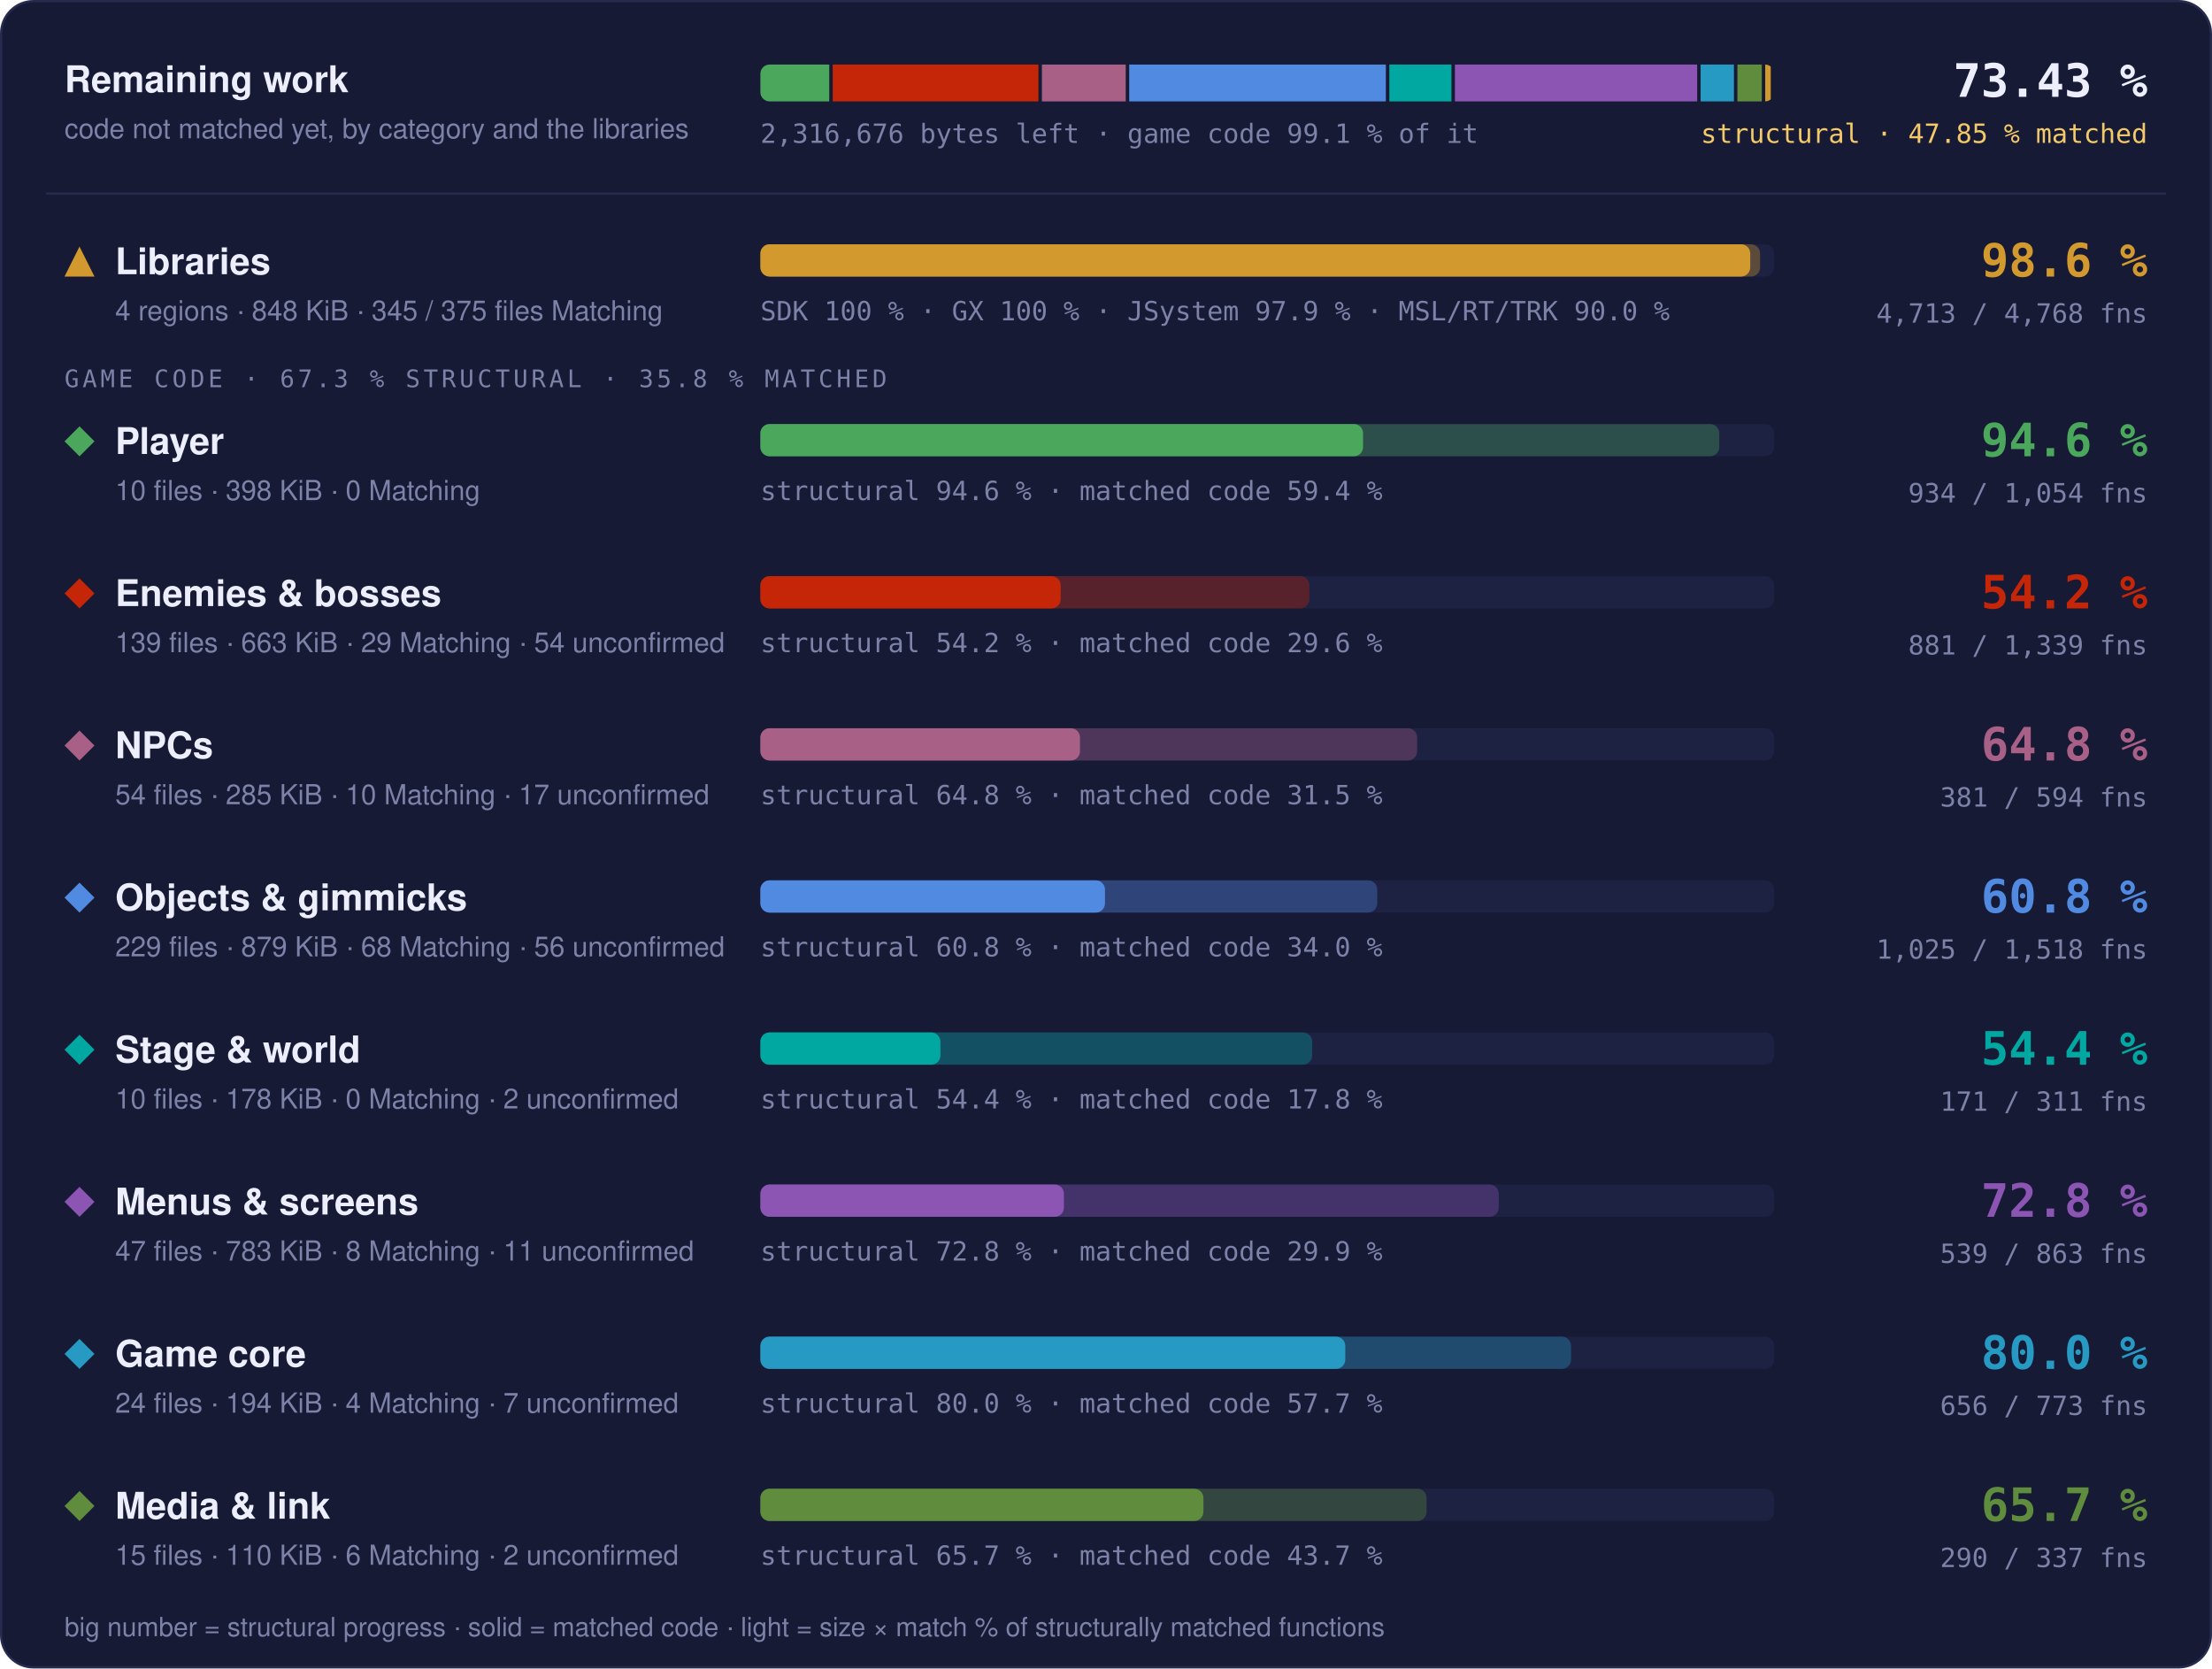
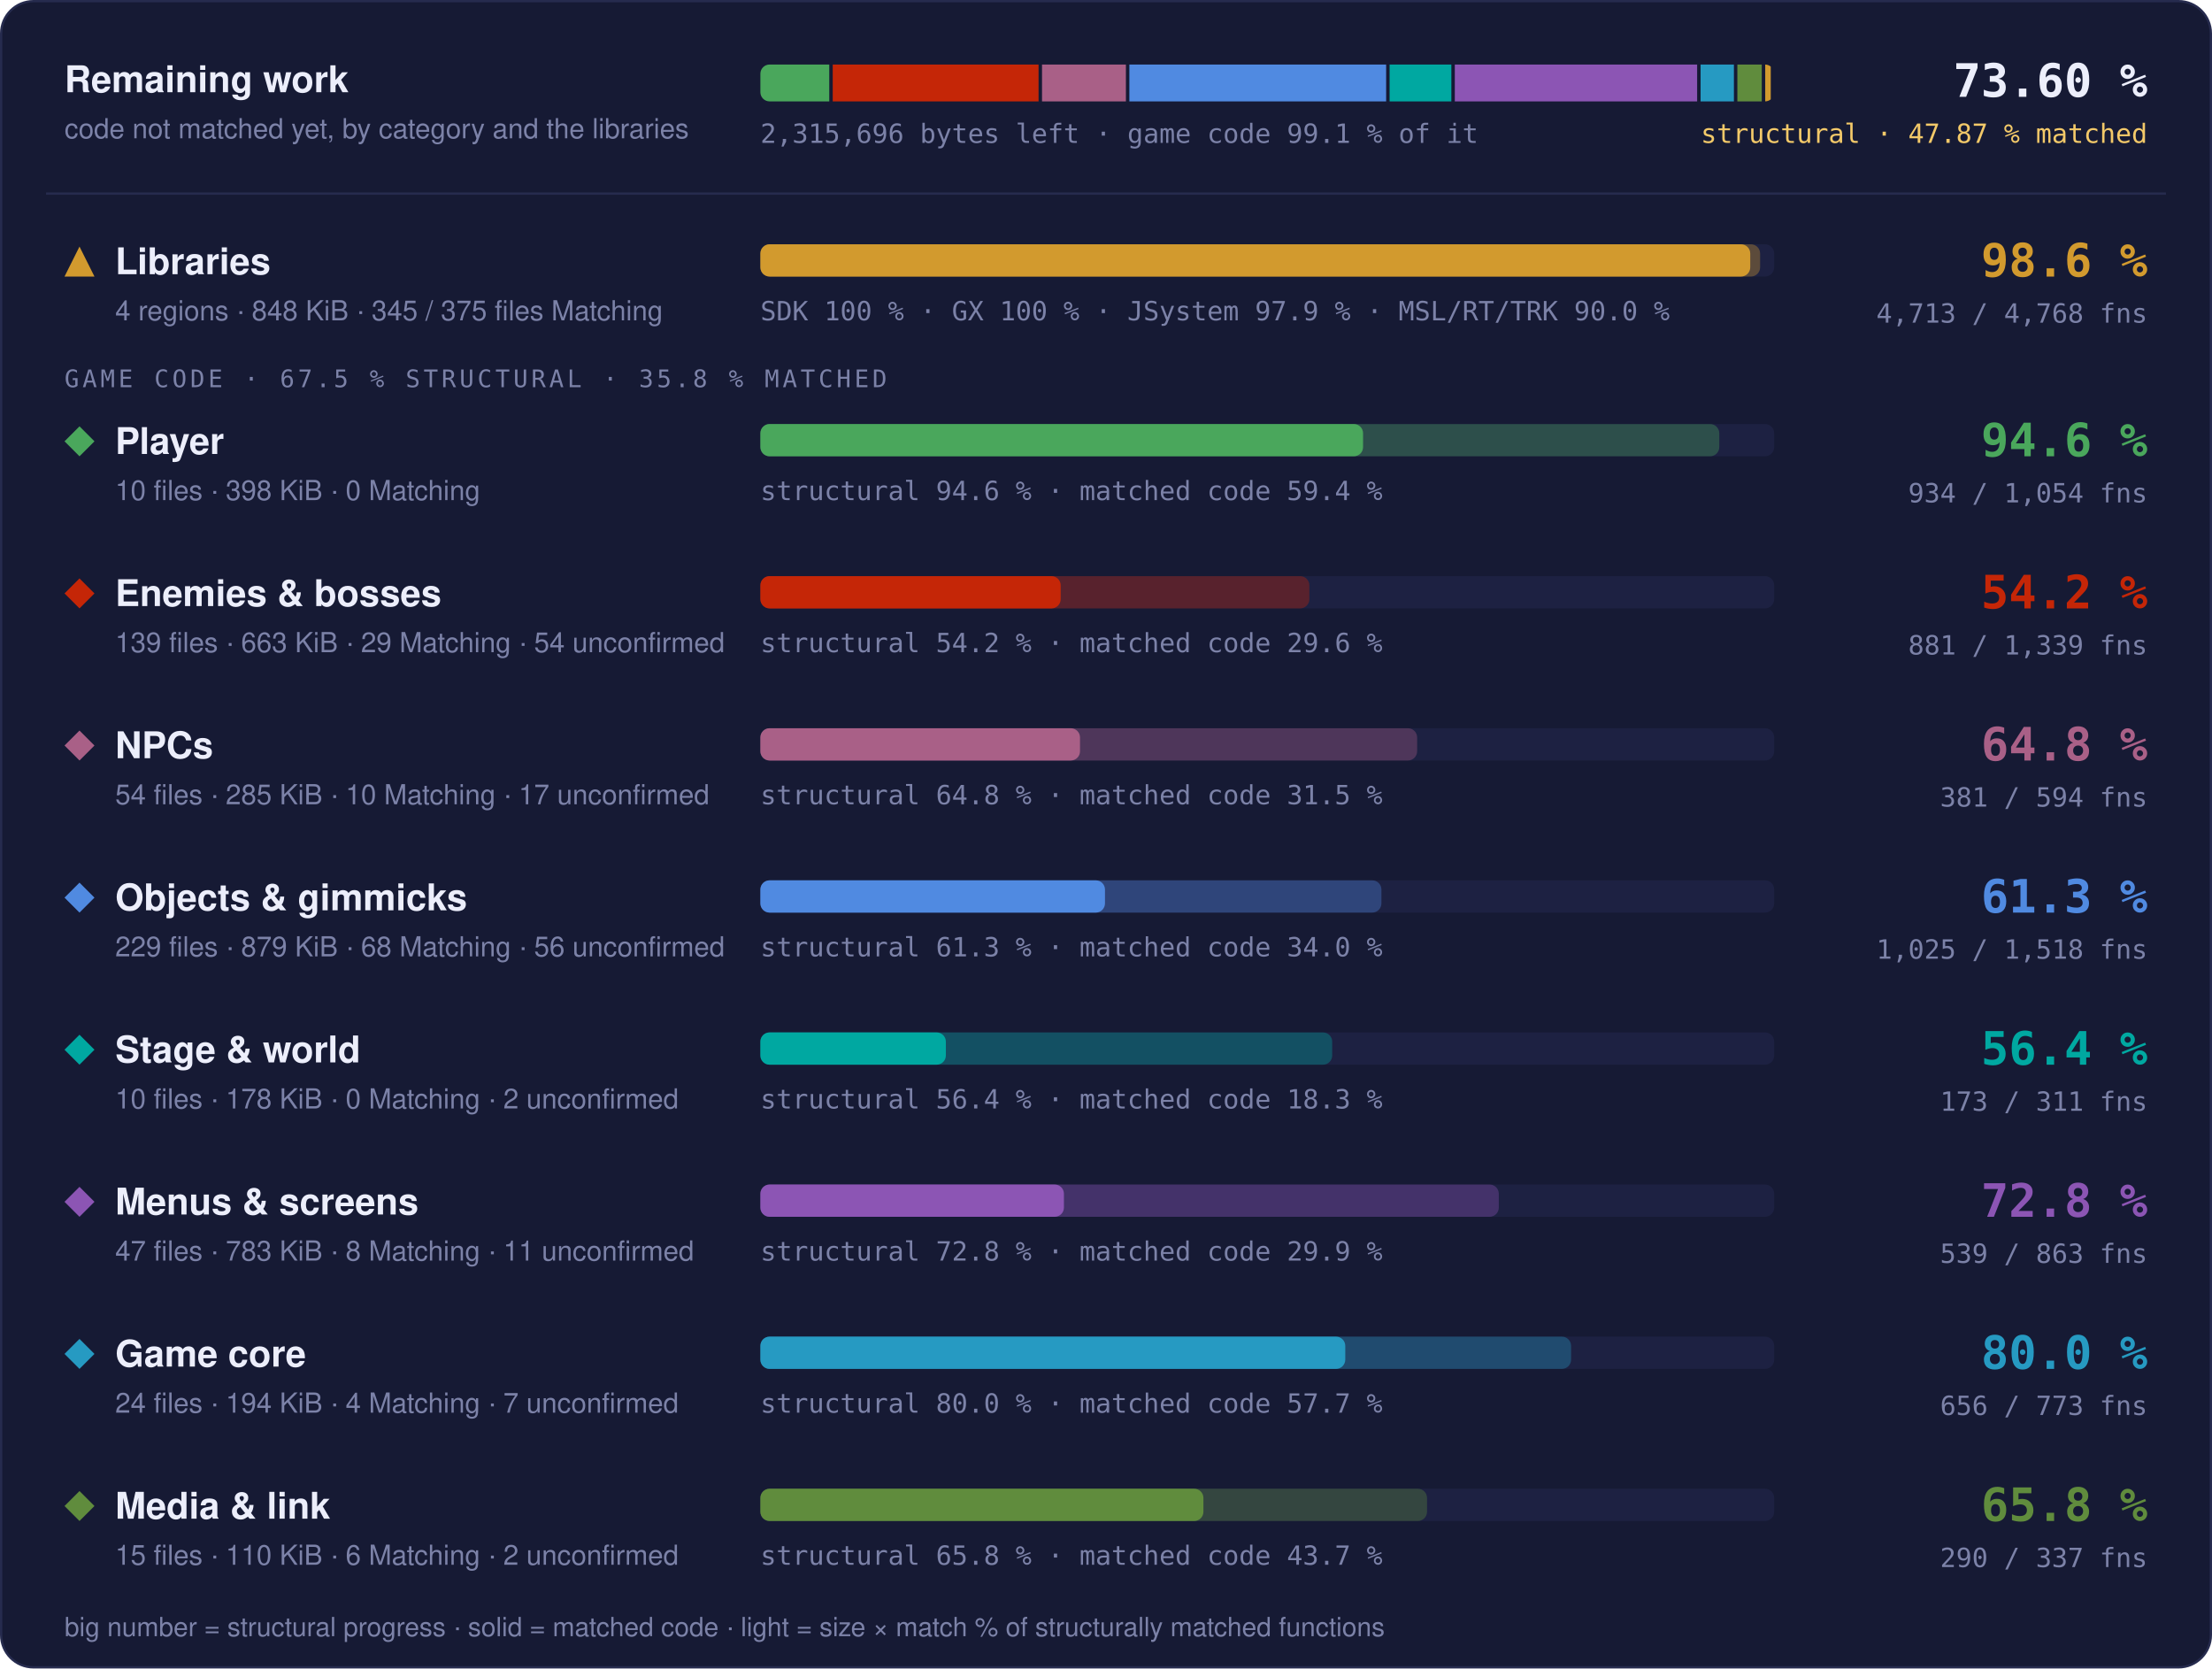
- <svg xmlns="http://www.w3.org/2000/svg" width="960" height="724" viewBox="0 0 960 724" role="img" aria-label="Progress overview: Libraries 98.6 % structural, 97.6 % matched code, 4713 of 4768 functions; Player 94.6 % structural, 59.4 % matched code, 934 of 1054 functions; Enemies &amp; bosses 54.2 % structural, 29.6 % matched code, 881 of 1339 functions; NPCs 64.8 % structural, 31.5 % matched code, 381 of 594 functions; Objects &amp; gimmicks 60.8 % structural, 34.0 % matched code, 1025 of 1518 functions; Stage &amp; world 54.4 % structural, 17.8 % matched code, 171 of 311 functions; Menus &amp; screens 72.8 % structural, 29.9 % matched code, 539 of 863 functions; Game core 80.0 % structural, 57.7 % matched code, 656 of 773 functions; Media &amp; link 65.7 % structural, 43.7 % matched code, 290 of 337 functions">
+ <svg xmlns="http://www.w3.org/2000/svg" width="960" height="724" viewBox="0 0 960 724" role="img" aria-label="Progress overview: Libraries 98.6 % structural, 97.6 % matched code, 4713 of 4768 functions; Player 94.6 % structural, 59.4 % matched code, 934 of 1054 functions; Enemies &amp; bosses 54.2 % structural, 29.6 % matched code, 881 of 1339 functions; NPCs 64.8 % structural, 31.5 % matched code, 381 of 594 functions; Objects &amp; gimmicks 61.3 % structural, 34.0 % matched code, 1025 of 1518 functions; Stage &amp; world 56.4 % structural, 18.3 % matched code, 173 of 311 functions; Menus &amp; screens 72.8 % structural, 29.9 % matched code, 539 of 863 functions; Game core 80.0 % structural, 57.7 % matched code, 656 of 773 functions; Media &amp; link 65.8 % structural, 43.7 % matched code, 290 of 337 functions">
  <style>text { font-family: -apple-system, BlinkMacSystemFont, 'Segoe UI', Helvetica, Arial, sans-serif; } .mono { font-family: ui-monospace, SFMono-Regular, 'SF Mono', Menlo, Consolas, monospace; } .grow { transform-box: fill-box; transform-origin: 0 50%; animation: grow 1.4s cubic-bezier(.2,.8,.2,1) both; } @keyframes grow { from { transform: scaleX(0); } } @media (prefers-reduced-motion: reduce) { * { animation: none !important; } }</style>
  <rect x="0.5" y="0.5" width="959" height="723" rx="14" fill="#161a34" stroke="#262b4e" />
  <text x="28" y="40" font-size="16" font-weight="700" fill="#eceefb">Remaining work</text>
  <text x="28" y="60" font-size="12" fill="#7c82a8">code not matched yet, by category and the libraries</text>
  <clipPath id="rw">
    <rect x="330" y="28" width="440" height="16" rx="4" />
  </clipPath>
  <g clip-path="url(#rw)">
-     <rect class="grow" x="330.00" y="28" width="29.89" height="16" fill="#4aa75c" />
-     <rect class="grow" x="361.39" y="28" width="89.29" height="16" fill="#c52607" />
-     <rect class="grow" x="452.18" y="28" width="36.39" height="16" fill="#a96087" />
-     <rect class="grow" x="490.07" y="28" width="111.39" height="16" fill="#508ae1" />
-     <rect class="grow" x="602.96" y="28" width="26.97" height="16" fill="#00a8a1" />
-     <rect class="grow" x="631.43" y="28" width="105.13" height="16" fill="#8c55b4" />
-     <rect class="grow" x="738.06" y="28" width="14.46" height="16" fill="#269ac2" />
-     <rect class="grow" x="754.02" y="28" width="10.59" height="16" fill="#608c3d" />
+     <rect class="grow" x="330.00" y="28" width="29.90" height="16" fill="#4aa75c" />
+     <rect class="grow" x="361.40" y="28" width="89.33" height="16" fill="#c52607" />
+     <rect class="grow" x="452.23" y="28" width="36.41" height="16" fill="#a96087" />
+     <rect class="grow" x="490.14" y="28" width="111.44" height="16" fill="#508ae1" />
+     <rect class="grow" x="603.08" y="28" width="26.80" height="16" fill="#00a8a1" />
+     <rect class="grow" x="631.38" y="28" width="105.17" height="16" fill="#8c55b4" />
+     <rect class="grow" x="738.05" y="28" width="14.46" height="16" fill="#269ac2" />
+     <rect class="grow" x="754.01" y="28" width="10.59" height="16" fill="#608c3d" />
    <rect class="grow" x="766.10" y="28" width="2.40" height="16" fill="#d29a2e" />
  </g>
-   <text x="330" y="62" class="mono" font-size="11.5" fill="#7c82a8">2,316,676 bytes left · game code 99.1 % of it</text>
-   <text x="932" y="42" text-anchor="end" class="mono" font-size="20" font-weight="700" fill="#eceefb">73.43 %</text>
-   <text x="932" y="62" text-anchor="end" class="mono" font-size="11.5" fill="#f3c969">structural · 47.85 % matched</text>
+   <text x="330" y="62" class="mono" font-size="11.5" fill="#7c82a8">2,315,696 bytes left · game code 99.1 % of it</text>
+   <text x="932" y="42" text-anchor="end" class="mono" font-size="20" font-weight="700" fill="#eceefb">73.60 %</text>
+   <text x="932" y="62" text-anchor="end" class="mono" font-size="11.5" fill="#f3c969">structural · 47.87 % matched</text>
  <line x1="20" x2="940" y1="84" y2="84" stroke="#262b4e" />
  <g fill="#d29a2e">
    <path d="M34.5 107L41 120L28 120Z" />
  </g>
  <text x="50" y="119" font-size="16" font-weight="700" fill="#eceefb">Libraries</text>
  <text x="50" y="139" font-size="12" fill="#7c82a8">4 regions · 848 KiB · 345 / 375 files Matching</text>
  <rect x="330" y="106" width="440" height="14" rx="4" fill="#1d2142" />
  <rect class="grow" style="animation-delay:0.0s" x="330" y="106" width="433.88" height="14" rx="4" fill="#d29a2e" fill-opacity="0.35" />
  <rect class="grow" style="animation-delay:0.0s" x="330" y="106" width="429.60" height="14" rx="4" fill="#d29a2e" />
  <text x="330" y="139" class="mono" font-size="11.5" fill="#7c82a8">SDK 100 % · GX 100 % · JSystem 97.9 % · MSL/RT/TRK 90.0 %</text>
  <text x="932" y="120" text-anchor="end" class="mono" font-size="20" font-weight="700" fill="#d29a2e">98.6 %</text>
  <text x="932" y="140" text-anchor="end" class="mono" font-size="11.5" fill="#7c82a8">4,713 / 4,768 fns</text>
-   <text x="28" y="168" class="mono" font-size="10.5" letter-spacing="0.14em" fill="#7c82a8">GAME CODE · 67.3 % STRUCTURAL · 35.8 % MATCHED</text>
+   <text x="28" y="168" class="mono" font-size="10.5" letter-spacing="0.14em" fill="#7c82a8">GAME CODE · 67.5 % STRUCTURAL · 35.8 % MATCHED</text>
  <g fill="#4aa75c">
    <path d="M34.5 185L41 191.5L34.5 198L28 191.5Z" />
  </g>
  <text x="50" y="197" font-size="16" font-weight="700" fill="#eceefb">Player</text>
  <text x="50" y="217" font-size="12" fill="#7c82a8">10 files · 398 KiB · 0 Matching</text>
  <rect x="330" y="184" width="440" height="14" rx="4" fill="#1d2142" />
  <rect class="grow" style="animation-delay:0.1s" x="330" y="184" width="416.16" height="14" rx="4" fill="#4aa75c" fill-opacity="0.35" />
  <rect class="grow" style="animation-delay:0.1s" x="330" y="184" width="261.57" height="14" rx="4" fill="#4aa75c" />
  <text x="330" y="217" class="mono" font-size="11.5" fill="#7c82a8">structural 94.6 % · matched code 59.4 %</text>
  <text x="932" y="198" text-anchor="end" class="mono" font-size="20" font-weight="700" fill="#4aa75c">94.6 %</text>
  <text x="932" y="218" text-anchor="end" class="mono" font-size="11.5" fill="#7c82a8">934 / 1,054 fns</text>
  <g fill="#c52607">
    <path d="M34.5 251L41 257.5L34.5 264L28 257.5Z" />
  </g>
  <text x="50" y="263" font-size="16" font-weight="700" fill="#eceefb">Enemies &amp; bosses</text>
  <text x="50" y="283" font-size="12" fill="#7c82a8">139 files · 663 KiB · 29 Matching · 54 unconfirmed</text>
  <rect x="330" y="250" width="440" height="14" rx="4" fill="#1d2142" />
  <rect class="grow" style="animation-delay:0.2s" x="330" y="250" width="238.26" height="14" rx="4" fill="#c52607" fill-opacity="0.35" />
  <rect class="grow" style="animation-delay:0.2s" x="330" y="250" width="130.33" height="14" rx="4" fill="#c52607" />
  <text x="330" y="283" class="mono" font-size="11.5" fill="#7c82a8">structural 54.2 % · matched code 29.6 %</text>
  <text x="932" y="264" text-anchor="end" class="mono" font-size="20" font-weight="700" fill="#c52607">54.2 %</text>
  <text x="932" y="284" text-anchor="end" class="mono" font-size="11.5" fill="#7c82a8">881 / 1,339 fns</text>
  <g fill="#a96087">
    <path d="M34.5 317L41 323.5L34.5 330L28 323.5Z" />
  </g>
  <text x="50" y="329" font-size="16" font-weight="700" fill="#eceefb">NPCs</text>
  <text x="50" y="349" font-size="12" fill="#7c82a8">54 files · 285 KiB · 10 Matching · 17 unconfirmed</text>
  <rect x="330" y="316" width="440" height="14" rx="4" fill="#1d2142" />
  <rect class="grow" style="animation-delay:0.3s" x="330" y="316" width="285.03" height="14" rx="4" fill="#a96087" fill-opacity="0.35" />
  <rect class="grow" style="animation-delay:0.3s" x="330" y="316" width="138.72" height="14" rx="4" fill="#a96087" />
  <text x="330" y="349" class="mono" font-size="11.5" fill="#7c82a8">structural 64.8 % · matched code 31.5 %</text>
  <text x="932" y="330" text-anchor="end" class="mono" font-size="20" font-weight="700" fill="#a96087">64.8 %</text>
  <text x="932" y="350" text-anchor="end" class="mono" font-size="11.5" fill="#7c82a8">381 / 594 fns</text>
  <g fill="#508ae1">
    <path d="M34.5 383L41 389.5L34.5 396L28 389.5Z" />
  </g>
  <text x="50" y="395" font-size="16" font-weight="700" fill="#eceefb">Objects &amp; gimmicks</text>
  <text x="50" y="415" font-size="12" fill="#7c82a8">229 files · 879 KiB · 68 Matching · 56 unconfirmed</text>
  <rect x="330" y="382" width="440" height="14" rx="4" fill="#1d2142" />
-   <rect class="grow" style="animation-delay:0.4s" x="330" y="382" width="267.72" height="14" rx="4" fill="#508ae1" fill-opacity="0.35" />
+   <rect class="grow" style="animation-delay:0.4s" x="330" y="382" width="269.53" height="14" rx="4" fill="#508ae1" fill-opacity="0.35" />
  <rect class="grow" style="animation-delay:0.4s" x="330" y="382" width="149.56" height="14" rx="4" fill="#508ae1" />
-   <text x="330" y="415" class="mono" font-size="11.5" fill="#7c82a8">structural 60.8 % · matched code 34.0 %</text>
-   <text x="932" y="396" text-anchor="end" class="mono" font-size="20" font-weight="700" fill="#508ae1">60.8 %</text>
+   <text x="330" y="415" class="mono" font-size="11.5" fill="#7c82a8">structural 61.3 % · matched code 34.0 %</text>
+   <text x="932" y="396" text-anchor="end" class="mono" font-size="20" font-weight="700" fill="#508ae1">61.3 %</text>
  <text x="932" y="416" text-anchor="end" class="mono" font-size="11.5" fill="#7c82a8">1,025 / 1,518 fns</text>
  <g fill="#00a8a1">
    <path d="M34.5 449L41 455.5L34.5 462L28 455.5Z" />
  </g>
  <text x="50" y="461" font-size="16" font-weight="700" fill="#eceefb">Stage &amp; world</text>
  <text x="50" y="481" font-size="12" fill="#7c82a8">10 files · 178 KiB · 0 Matching · 2 unconfirmed</text>
  <rect x="330" y="448" width="440" height="14" rx="4" fill="#1d2142" />
-   <rect class="grow" style="animation-delay:0.5s" x="330" y="448" width="239.48" height="14" rx="4" fill="#00a8a1" fill-opacity="0.35" />
-   <rect class="grow" style="animation-delay:0.5s" x="330" y="448" width="78.14" height="14" rx="4" fill="#00a8a1" />
-   <text x="330" y="481" class="mono" font-size="11.5" fill="#7c82a8">structural 54.4 % · matched code 17.8 %</text>
-   <text x="932" y="462" text-anchor="end" class="mono" font-size="20" font-weight="700" fill="#00a8a1">54.4 %</text>
-   <text x="932" y="482" text-anchor="end" class="mono" font-size="11.5" fill="#7c82a8">171 / 311 fns</text>
+   <rect class="grow" style="animation-delay:0.5s" x="330" y="448" width="248.17" height="14" rx="4" fill="#00a8a1" fill-opacity="0.35" />
+   <rect class="grow" style="animation-delay:0.5s" x="330" y="448" width="80.50" height="14" rx="4" fill="#00a8a1" />
+   <text x="330" y="481" class="mono" font-size="11.5" fill="#7c82a8">structural 56.4 % · matched code 18.3 %</text>
+   <text x="932" y="462" text-anchor="end" class="mono" font-size="20" font-weight="700" fill="#00a8a1">56.4 %</text>
+   <text x="932" y="482" text-anchor="end" class="mono" font-size="11.5" fill="#7c82a8">173 / 311 fns</text>
  <g fill="#8c55b4">
    <path d="M34.5 515L41 521.5L34.5 528L28 521.5Z" />
  </g>
  <text x="50" y="527" font-size="16" font-weight="700" fill="#eceefb">Menus &amp; screens</text>
  <text x="50" y="547" font-size="12" fill="#7c82a8">47 files · 783 KiB · 8 Matching · 11 unconfirmed</text>
  <rect x="330" y="514" width="440" height="14" rx="4" fill="#1d2142" />
  <rect class="grow" style="animation-delay:0.6s" x="330" y="514" width="320.47" height="14" rx="4" fill="#8c55b4" fill-opacity="0.35" />
  <rect class="grow" style="animation-delay:0.6s" x="330" y="514" width="131.74" height="14" rx="4" fill="#8c55b4" />
  <text x="330" y="547" class="mono" font-size="11.5" fill="#7c82a8">structural 72.8 % · matched code 29.9 %</text>
  <text x="932" y="528" text-anchor="end" class="mono" font-size="20" font-weight="700" fill="#8c55b4">72.8 %</text>
  <text x="932" y="548" text-anchor="end" class="mono" font-size="11.5" fill="#7c82a8">539 / 863 fns</text>
  <g fill="#269ac2">
    <path d="M34.5 581L41 587.5L34.5 594L28 587.5Z" />
  </g>
  <text x="50" y="593" font-size="16" font-weight="700" fill="#eceefb">Game core</text>
  <text x="50" y="613" font-size="12" fill="#7c82a8">24 files · 194 KiB · 4 Matching · 7 unconfirmed</text>
  <rect x="330" y="580" width="440" height="14" rx="4" fill="#1d2142" />
  <rect class="grow" style="animation-delay:0.7s" x="330" y="580" width="351.84" height="14" rx="4" fill="#269ac2" fill-opacity="0.35" />
  <rect class="grow" style="animation-delay:0.7s" x="330" y="580" width="253.84" height="14" rx="4" fill="#269ac2" />
  <text x="330" y="613" class="mono" font-size="11.5" fill="#7c82a8">structural 80.0 % · matched code 57.7 %</text>
  <text x="932" y="594" text-anchor="end" class="mono" font-size="20" font-weight="700" fill="#269ac2">80.0 %</text>
  <text x="932" y="614" text-anchor="end" class="mono" font-size="11.5" fill="#7c82a8">656 / 773 fns</text>
  <g fill="#608c3d">
    <path d="M34.5 647L41 653.5L34.5 660L28 653.5Z" />
  </g>
  <text x="50" y="659" font-size="16" font-weight="700" fill="#eceefb">Media &amp; link</text>
  <text x="50" y="679" font-size="12" fill="#7c82a8">15 files · 110 KiB · 6 Matching · 2 unconfirmed</text>
  <rect x="330" y="646" width="440" height="14" rx="4" fill="#1d2142" />
-   <rect class="grow" style="animation-delay:0.8s" x="330" y="646" width="289.14" height="14" rx="4" fill="#608c3d" fill-opacity="0.35" />
+   <rect class="grow" style="animation-delay:0.8s" x="330" y="646" width="289.32" height="14" rx="4" fill="#608c3d" fill-opacity="0.35" />
  <rect class="grow" style="animation-delay:0.8s" x="330" y="646" width="192.28" height="14" rx="4" fill="#608c3d" />
-   <text x="330" y="679" class="mono" font-size="11.5" fill="#7c82a8">structural 65.7 % · matched code 43.7 %</text>
-   <text x="932" y="660" text-anchor="end" class="mono" font-size="20" font-weight="700" fill="#608c3d">65.7 %</text>
+   <text x="330" y="679" class="mono" font-size="11.5" fill="#7c82a8">structural 65.8 % · matched code 43.7 %</text>
+   <text x="932" y="660" text-anchor="end" class="mono" font-size="20" font-weight="700" fill="#608c3d">65.8 %</text>
  <text x="932" y="680" text-anchor="end" class="mono" font-size="11.5" fill="#7c82a8">290 / 337 fns</text>
  <text x="28" y="710" font-size="11.5" fill="#7c82a8">big number = structural progress · solid = matched code · light = size × match % of structurally matched functions</text>
</svg>
